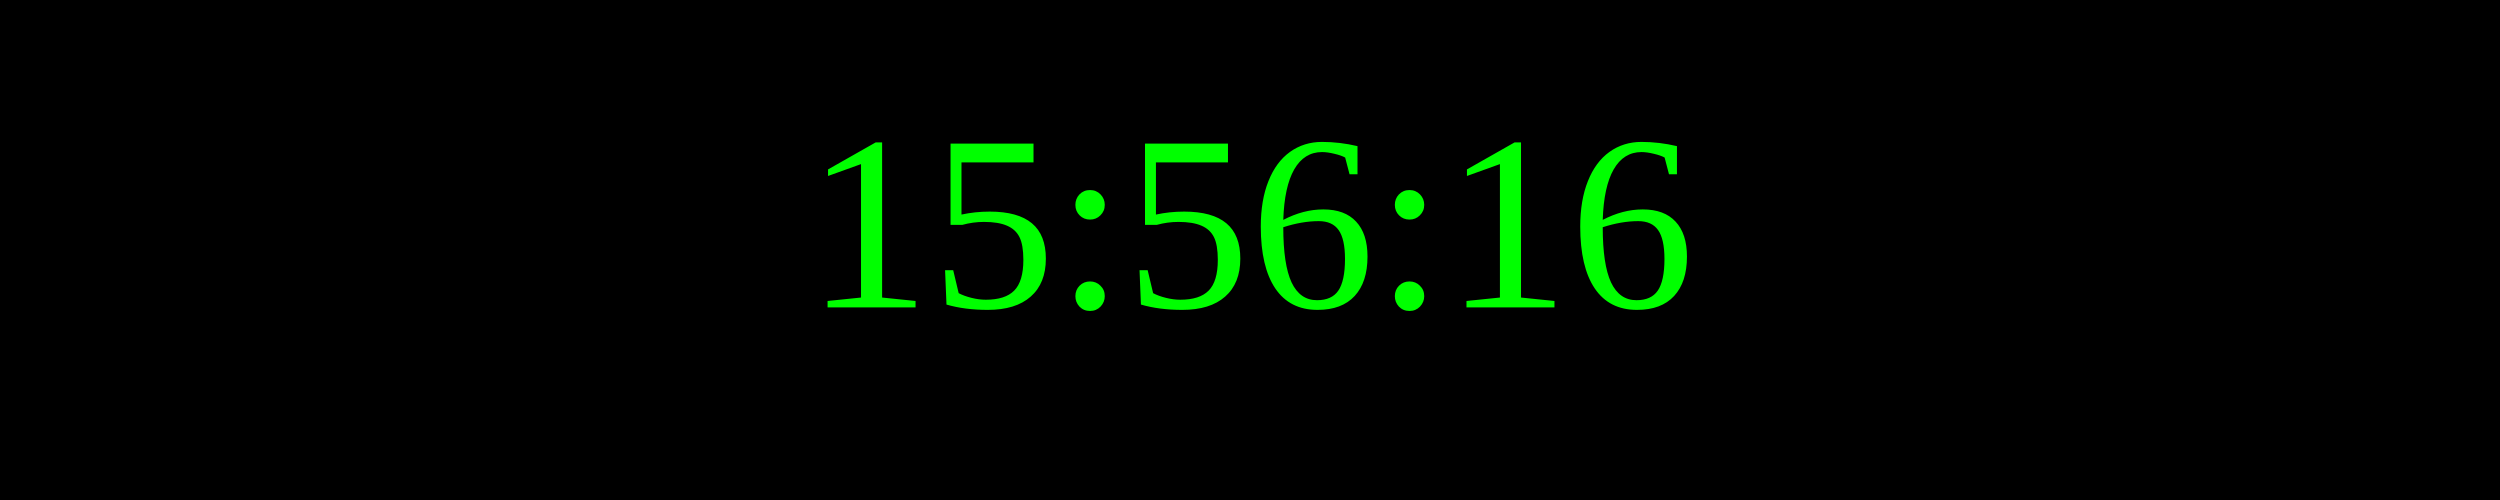
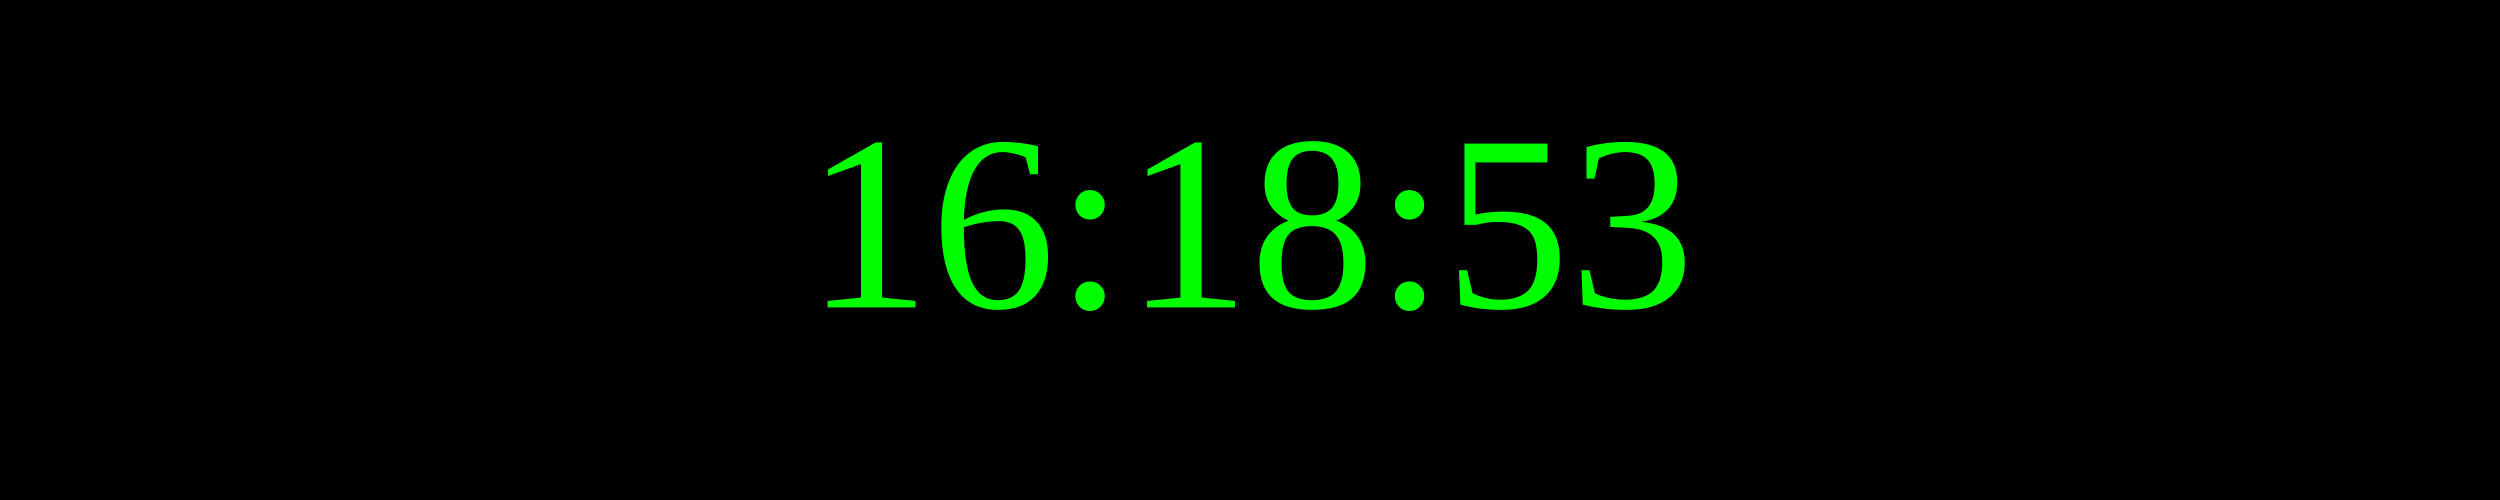
<svg xmlns="http://www.w3.org/2000/svg" width="250" height="50">
  <rect width="100%" height="100%" fill="black" />
  <text x="50%" y="50%" font-size="25" fill="lime" text-anchor="middle" dominant-baseline="middle">
- 15:56:16
+ 16:18:53
</text>
</svg>
